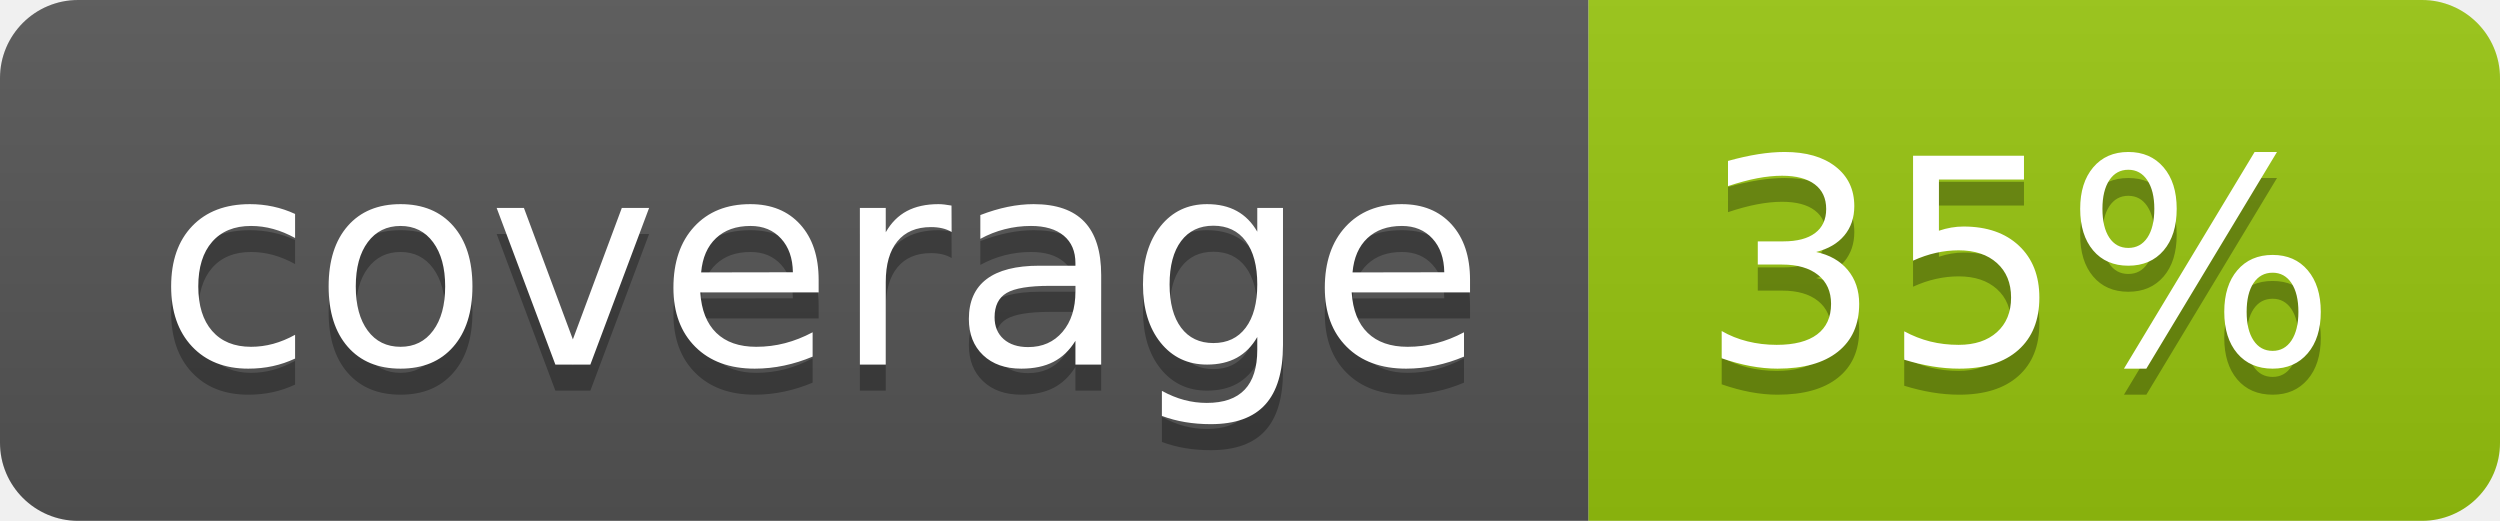
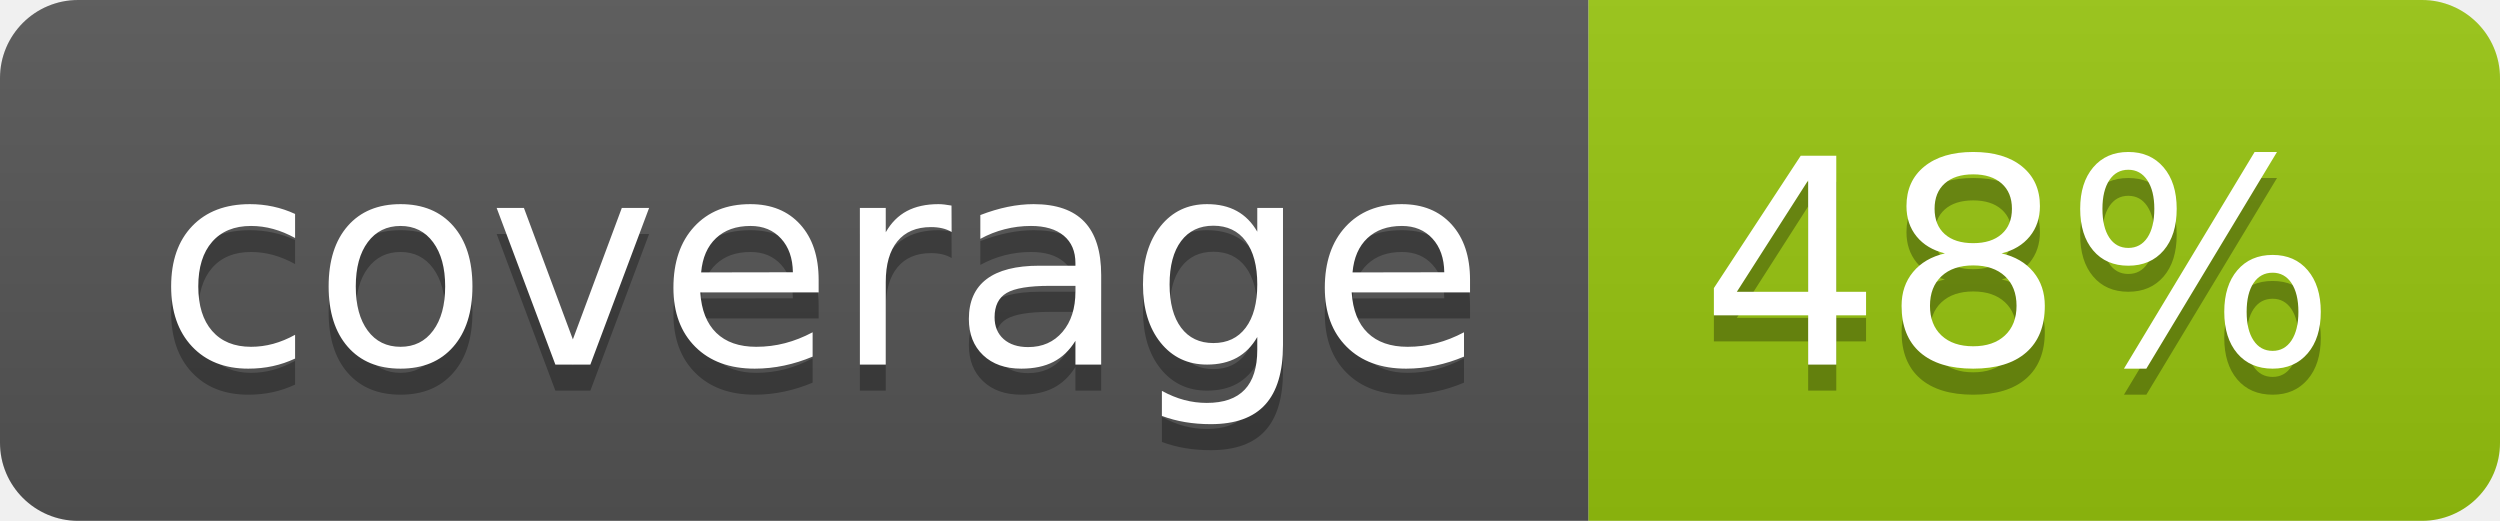
<svg xmlns="http://www.w3.org/2000/svg" width="96" height="20">
  <linearGradient id="b" x2="0" y2="100%">
    <stop offset="0" stop-color="#bbb" stop-opacity=".1" />
    <stop offset="1" stop-opacity=".1" />
  </linearGradient>
  <clipPath id="a">
    <rect width="96" height="20" rx="3" fill="#fff" />
  </clipPath>
  <g clip-path="url(#a)">
    <path fill="#555" d="M0 0h61v20H0z" />
    <path fill="#97C50F" d="M61 0h35v20H61z" />
    <path fill="url(#b)" d="M0 0h96v20H0z" />
  </g>
  <g fill="#fff" text-anchor="middle" font-family="DejaVu Sans,Verdana,Geneva,sans-serif" font-size="110">
    <text x="315" y="150" fill="#010101" fill-opacity=".3" transform="scale(.1)" textLength="510">coverage</text>
    <text x="315" y="140" transform="scale(.1)" textLength="510">coverage</text>
-     <text x="775" y="150" fill="#010101" fill-opacity=".3" transform="scale(.1)" textLength="250">35%</text>
-     <text x="775" y="140" transform="scale(.1)" textLength="250">35%</text>
+     <text x="775" y="150" fill="#010101" fill-opacity=".3" transform="scale(.1)" textLength="250">48%</text>
+     <text x="775" y="140" transform="scale(.1)" textLength="250">48%</text>
  </g>
</svg>
